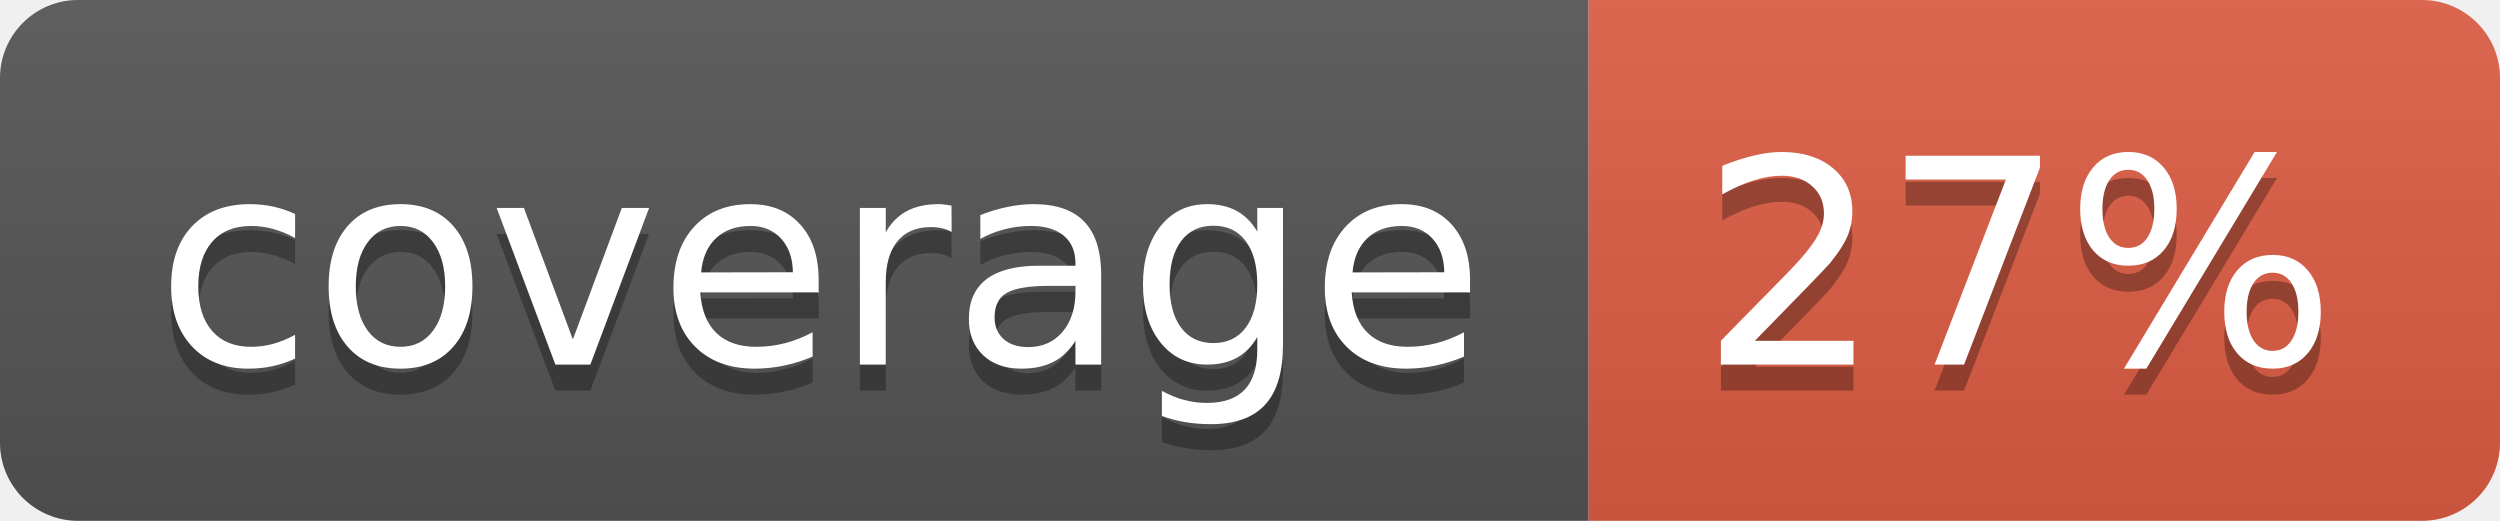
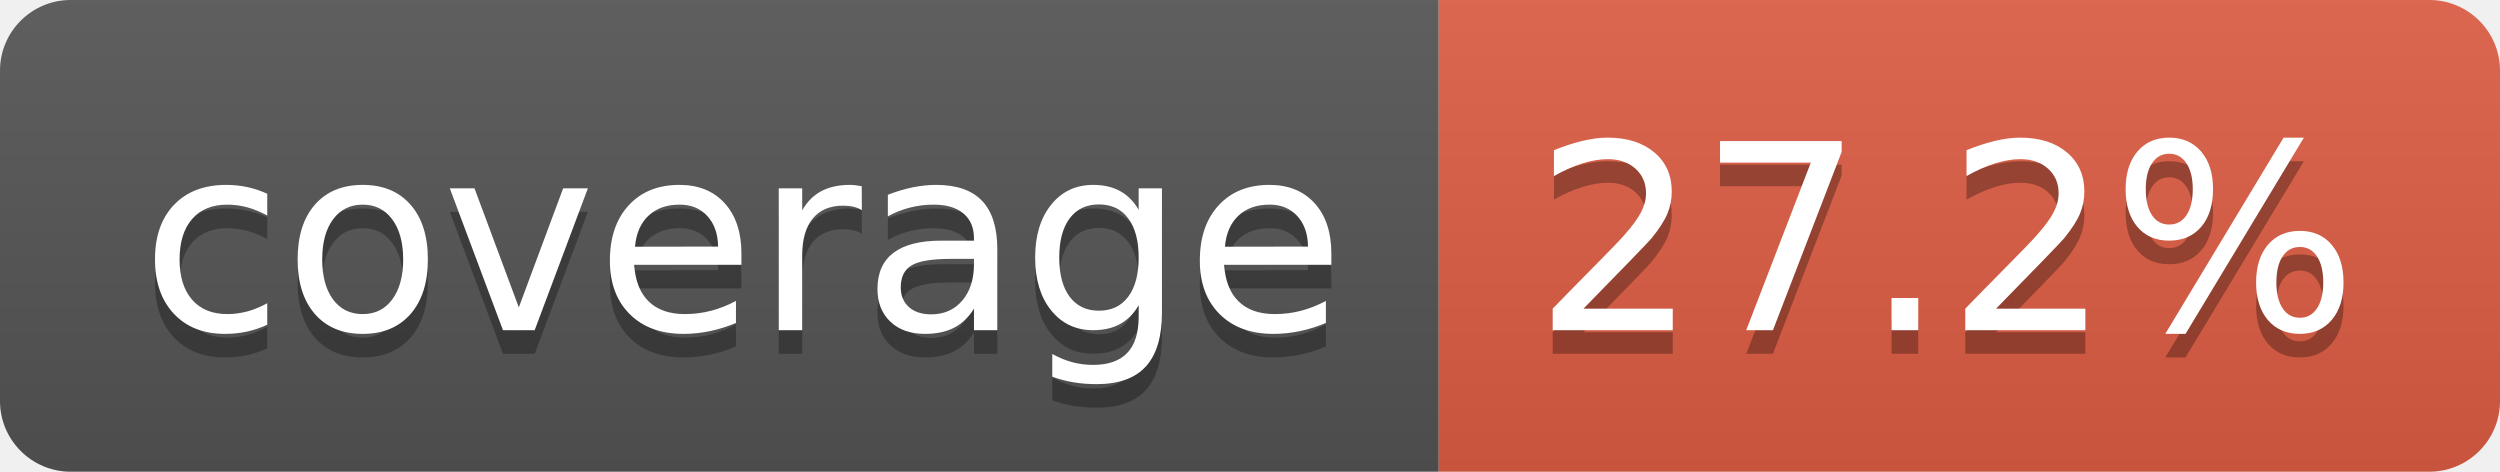
- <svg xmlns="http://www.w3.org/2000/svg" width="96" height="20" role="img" aria-label="coverage: 27%">
+ <svg xmlns="http://www.w3.org/2000/svg" width="106" height="20" role="img" aria-label="coverage: 27.2%">
  <linearGradient id="s" x2="0" y2="100%">
    <stop offset="0" stop-color="#bbb" stop-opacity=".1" />
    <stop offset="1" stop-opacity=".1" />
  </linearGradient>
  <clipPath id="r">
-     <rect width="96" height="20" rx="3" fill="#fff" />
+     <rect width="106" height="20" rx="3" fill="#fff" />
  </clipPath>
  <g clip-path="url(#r)">
    <rect width="61" height="20" fill="#555" />
-     <rect x="61" width="35" height="20" fill="#e05d44" />
-     <rect width="96" height="20" fill="url(#s)" />
+     <rect x="61" width="45" height="20" fill="#e05d44" />
+     <rect width="106" height="20" fill="url(#s)" />
  </g>
  <g fill="#fff" text-anchor="middle" font-family="Verdana,Geneva,DejaVu Sans,sans-serif" text-rendering="geometricPrecision" font-size="110">
    <text aria-hidden="true" x="315" y="150" fill="#010101" fill-opacity=".3" transform="scale(.1)" textLength="510">coverage</text>
    <text x="315" y="140" transform="scale(.1)" fill="#fff" textLength="510">coverage</text>
-     <text aria-hidden="true" x="775" y="150" fill="#010101" fill-opacity=".3" transform="scale(.1)" textLength="245">27%</text>
-     <text x="775" y="140" transform="scale(.1)" fill="#fff" textLength="245">27%</text>
+     <text aria-hidden="true" x="825" y="150" fill="#010101" fill-opacity=".3" transform="scale(.1)" textLength="350">27.2%</text>
+     <text x="825" y="140" transform="scale(.1)" fill="#fff" textLength="350">27.2%</text>
  </g>
</svg>
